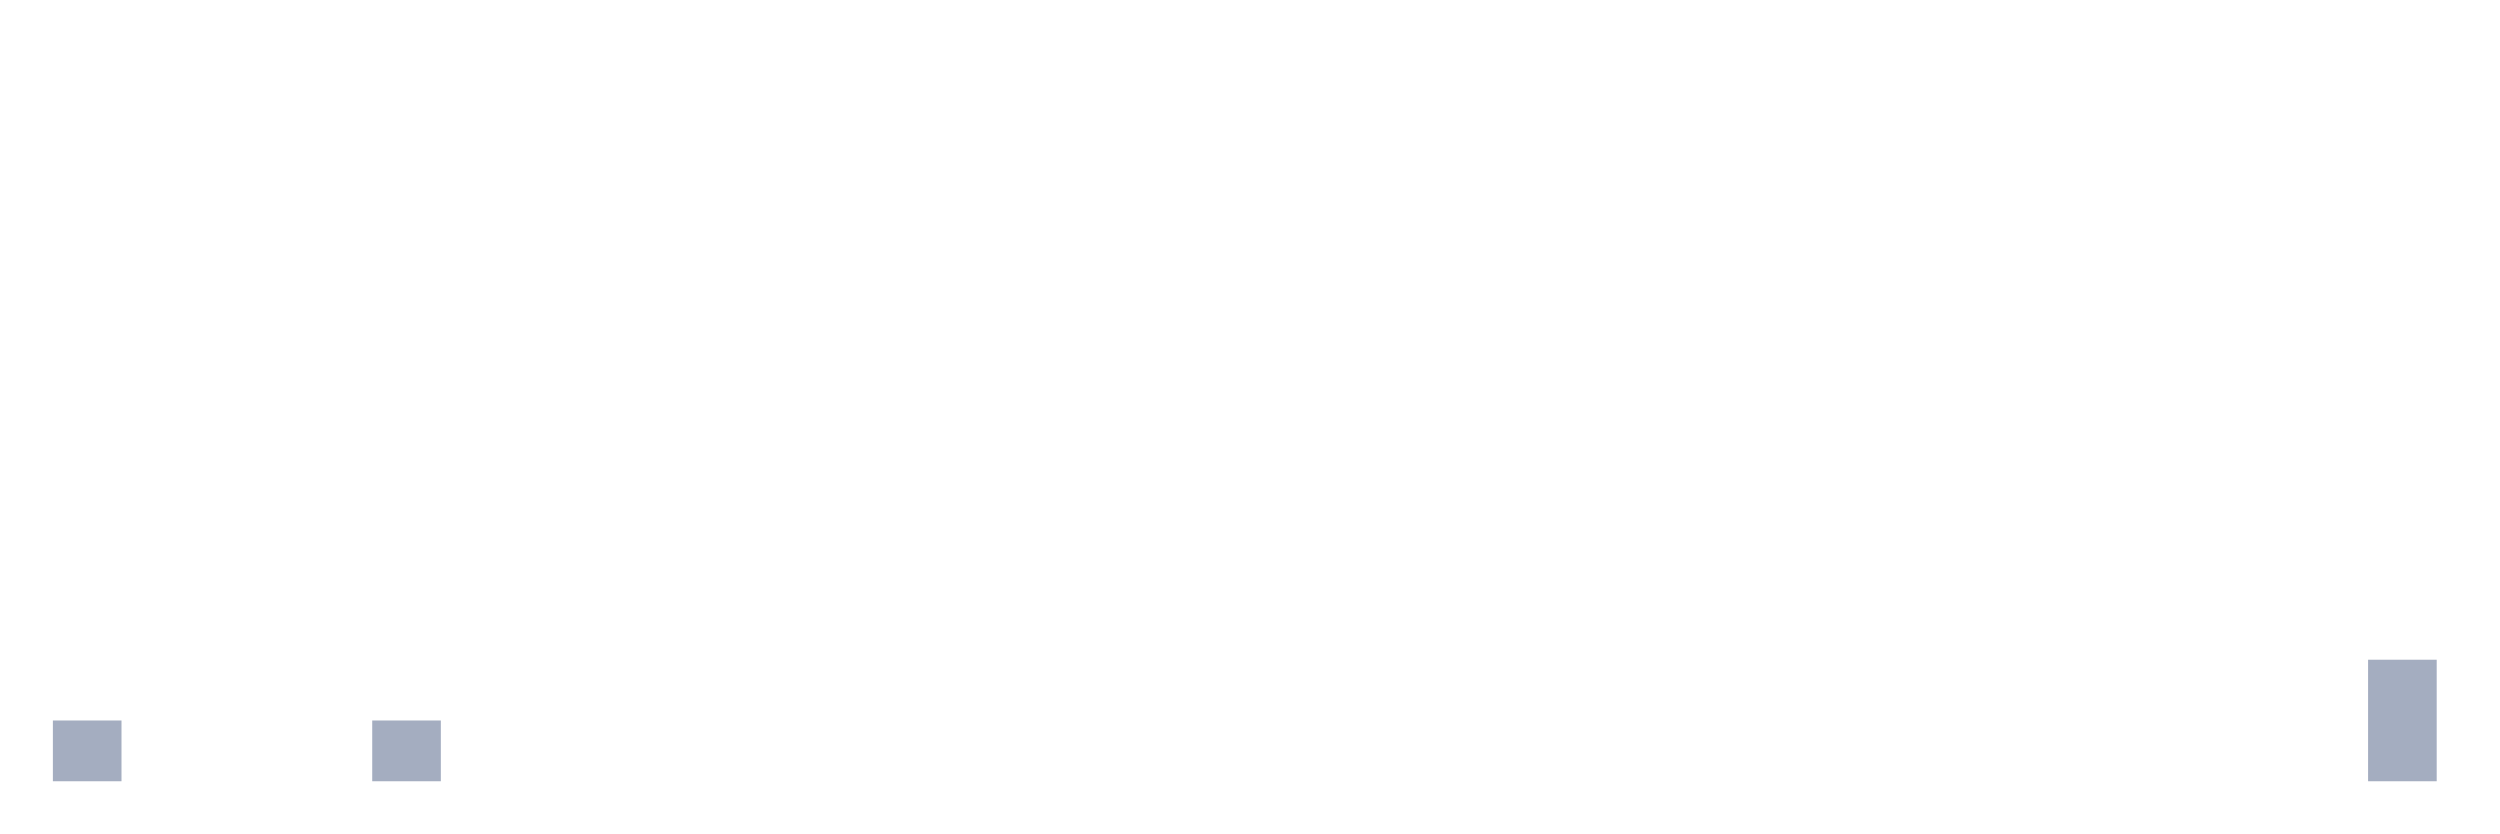
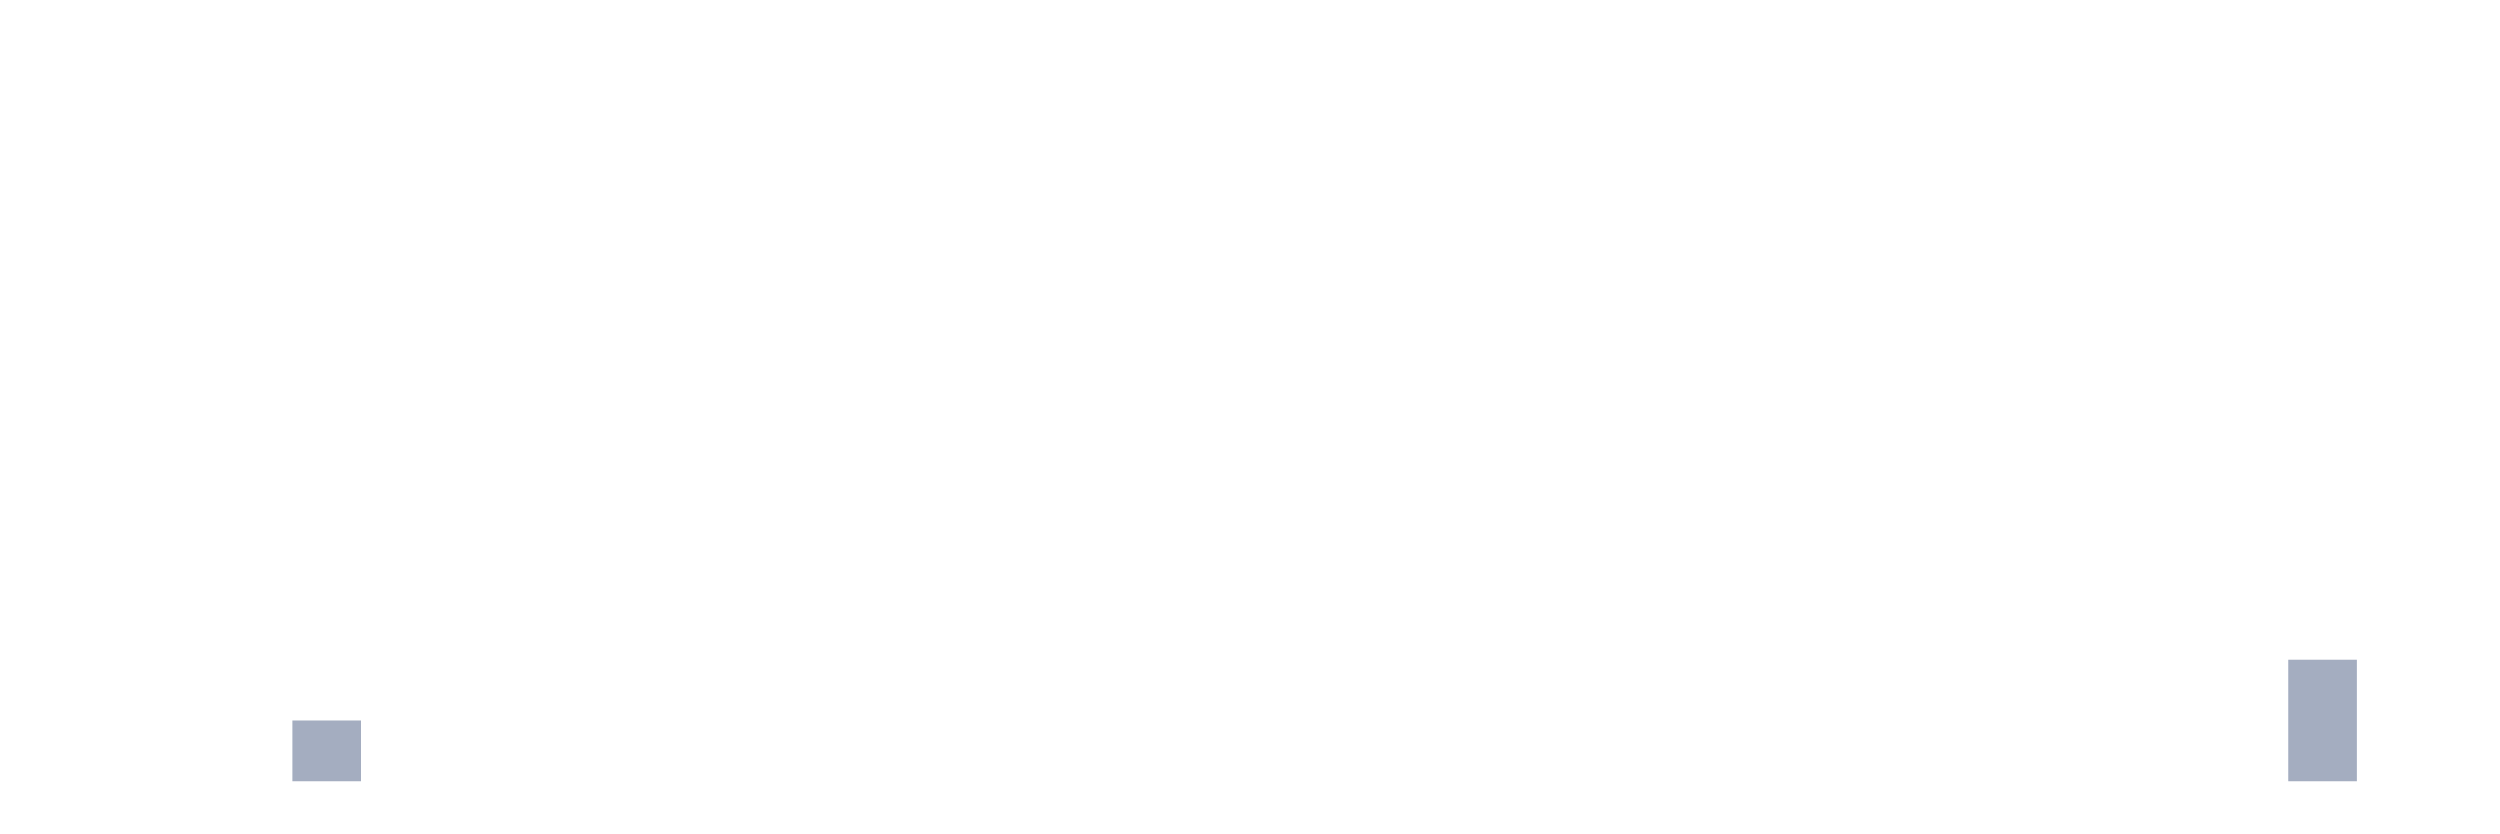
<svg xmlns="http://www.w3.org/2000/svg" viewBox="0 0 480 160">
  <g transform="translate(10,10)">
-     <rect class="bar" x="0.153" width="13.175" y="128.333" height="11.667" fill="rgb(164,173,192)" />
+     <rect class="bar" x="0.153" width="13.175" y="140" height="0" fill="rgb(164,173,192)" />
    <rect class="bar" x="15.482" width="13.175" y="140" height="0" fill="rgb(164,173,192)" />
    <rect class="bar" x="30.81" width="13.175" y="140" height="0" fill="rgb(164,173,192)" />
-     <rect class="bar" x="46.138" width="13.175" y="140" height="0" fill="rgb(164,173,192)" />
-     <rect class="bar" x="61.466" width="13.175" y="128.333" height="11.667" fill="rgb(164,173,192)" />
+     <rect class="bar" x="46.138" width="13.175" y="128.333" height="11.667" fill="rgb(164,173,192)" />
+     <rect class="bar" x="61.466" width="13.175" y="140" height="0" fill="rgb(164,173,192)" />
    <rect class="bar" x="76.794" width="13.175" y="140" height="0" fill="rgb(164,173,192)" />
    <rect class="bar" x="92.123" width="13.175" y="140" height="0" fill="rgb(164,173,192)" />
    <rect class="bar" x="107.451" width="13.175" y="140" height="0" fill="rgb(164,173,192)" />
    <rect class="bar" x="122.779" width="13.175" y="140" height="0" fill="rgb(164,173,192)" />
    <rect class="bar" x="138.107" width="13.175" y="140" height="0" fill="rgb(164,173,192)" />
    <rect class="bar" x="153.436" width="13.175" y="140" height="0" fill="rgb(164,173,192)" />
    <rect class="bar" x="168.764" width="13.175" y="140" height="0" fill="rgb(164,173,192)" />
    <rect class="bar" x="184.092" width="13.175" y="140" height="0" fill="rgb(164,173,192)" />
    <rect class="bar" x="199.42" width="13.175" y="140" height="0" fill="rgb(164,173,192)" />
    <rect class="bar" x="214.748" width="13.175" y="140" height="0" fill="rgb(164,173,192)" />
    <rect class="bar" x="230.077" width="13.175" y="140" height="0" fill="rgb(164,173,192)" />
    <rect class="bar" x="245.405" width="13.175" y="140" height="0" fill="rgb(164,173,192)" />
    <rect class="bar" x="260.733" width="13.175" y="140" height="0" fill="rgb(164,173,192)" />
    <rect class="bar" x="276.061" width="13.175" y="140" height="0" fill="rgb(164,173,192)" />
    <rect class="bar" x="291.39" width="13.175" y="140" height="0" fill="rgb(164,173,192)" />
    <rect class="bar" x="306.718" width="13.175" y="140" height="0" fill="rgb(164,173,192)" />
    <rect class="bar" x="322.046" width="13.175" y="140" height="0" fill="rgb(164,173,192)" />
    <rect class="bar" x="337.374" width="13.175" y="140" height="0" fill="rgb(164,173,192)" />
    <rect class="bar" x="352.702" width="13.175" y="140" height="0" fill="rgb(164,173,192)" />
    <rect class="bar" x="368.031" width="13.175" y="140" height="0" fill="rgb(164,173,192)" />
    <rect class="bar" x="383.359" width="13.175" y="140" height="0" fill="rgb(164,173,192)" />
    <rect class="bar" x="398.687" width="13.175" y="140" height="0" fill="rgb(164,173,192)" />
    <rect class="bar" x="414.015" width="13.175" y="140" height="0" fill="rgb(164,173,192)" />
-     <rect class="bar" x="429.344" width="13.175" y="140" height="0" fill="rgb(164,173,192)" />
-     <rect class="bar" x="444.672" width="13.175" y="116.667" height="23.333" fill="rgb(164,173,192)" />
+     <rect class="bar" x="429.344" width="13.175" y="116.667" height="23.333" fill="rgb(164,173,192)" />
+     <rect class="bar" x="444.672" width="13.175" y="140" height="0" fill="rgb(164,173,192)" />
  </g>
</svg>
